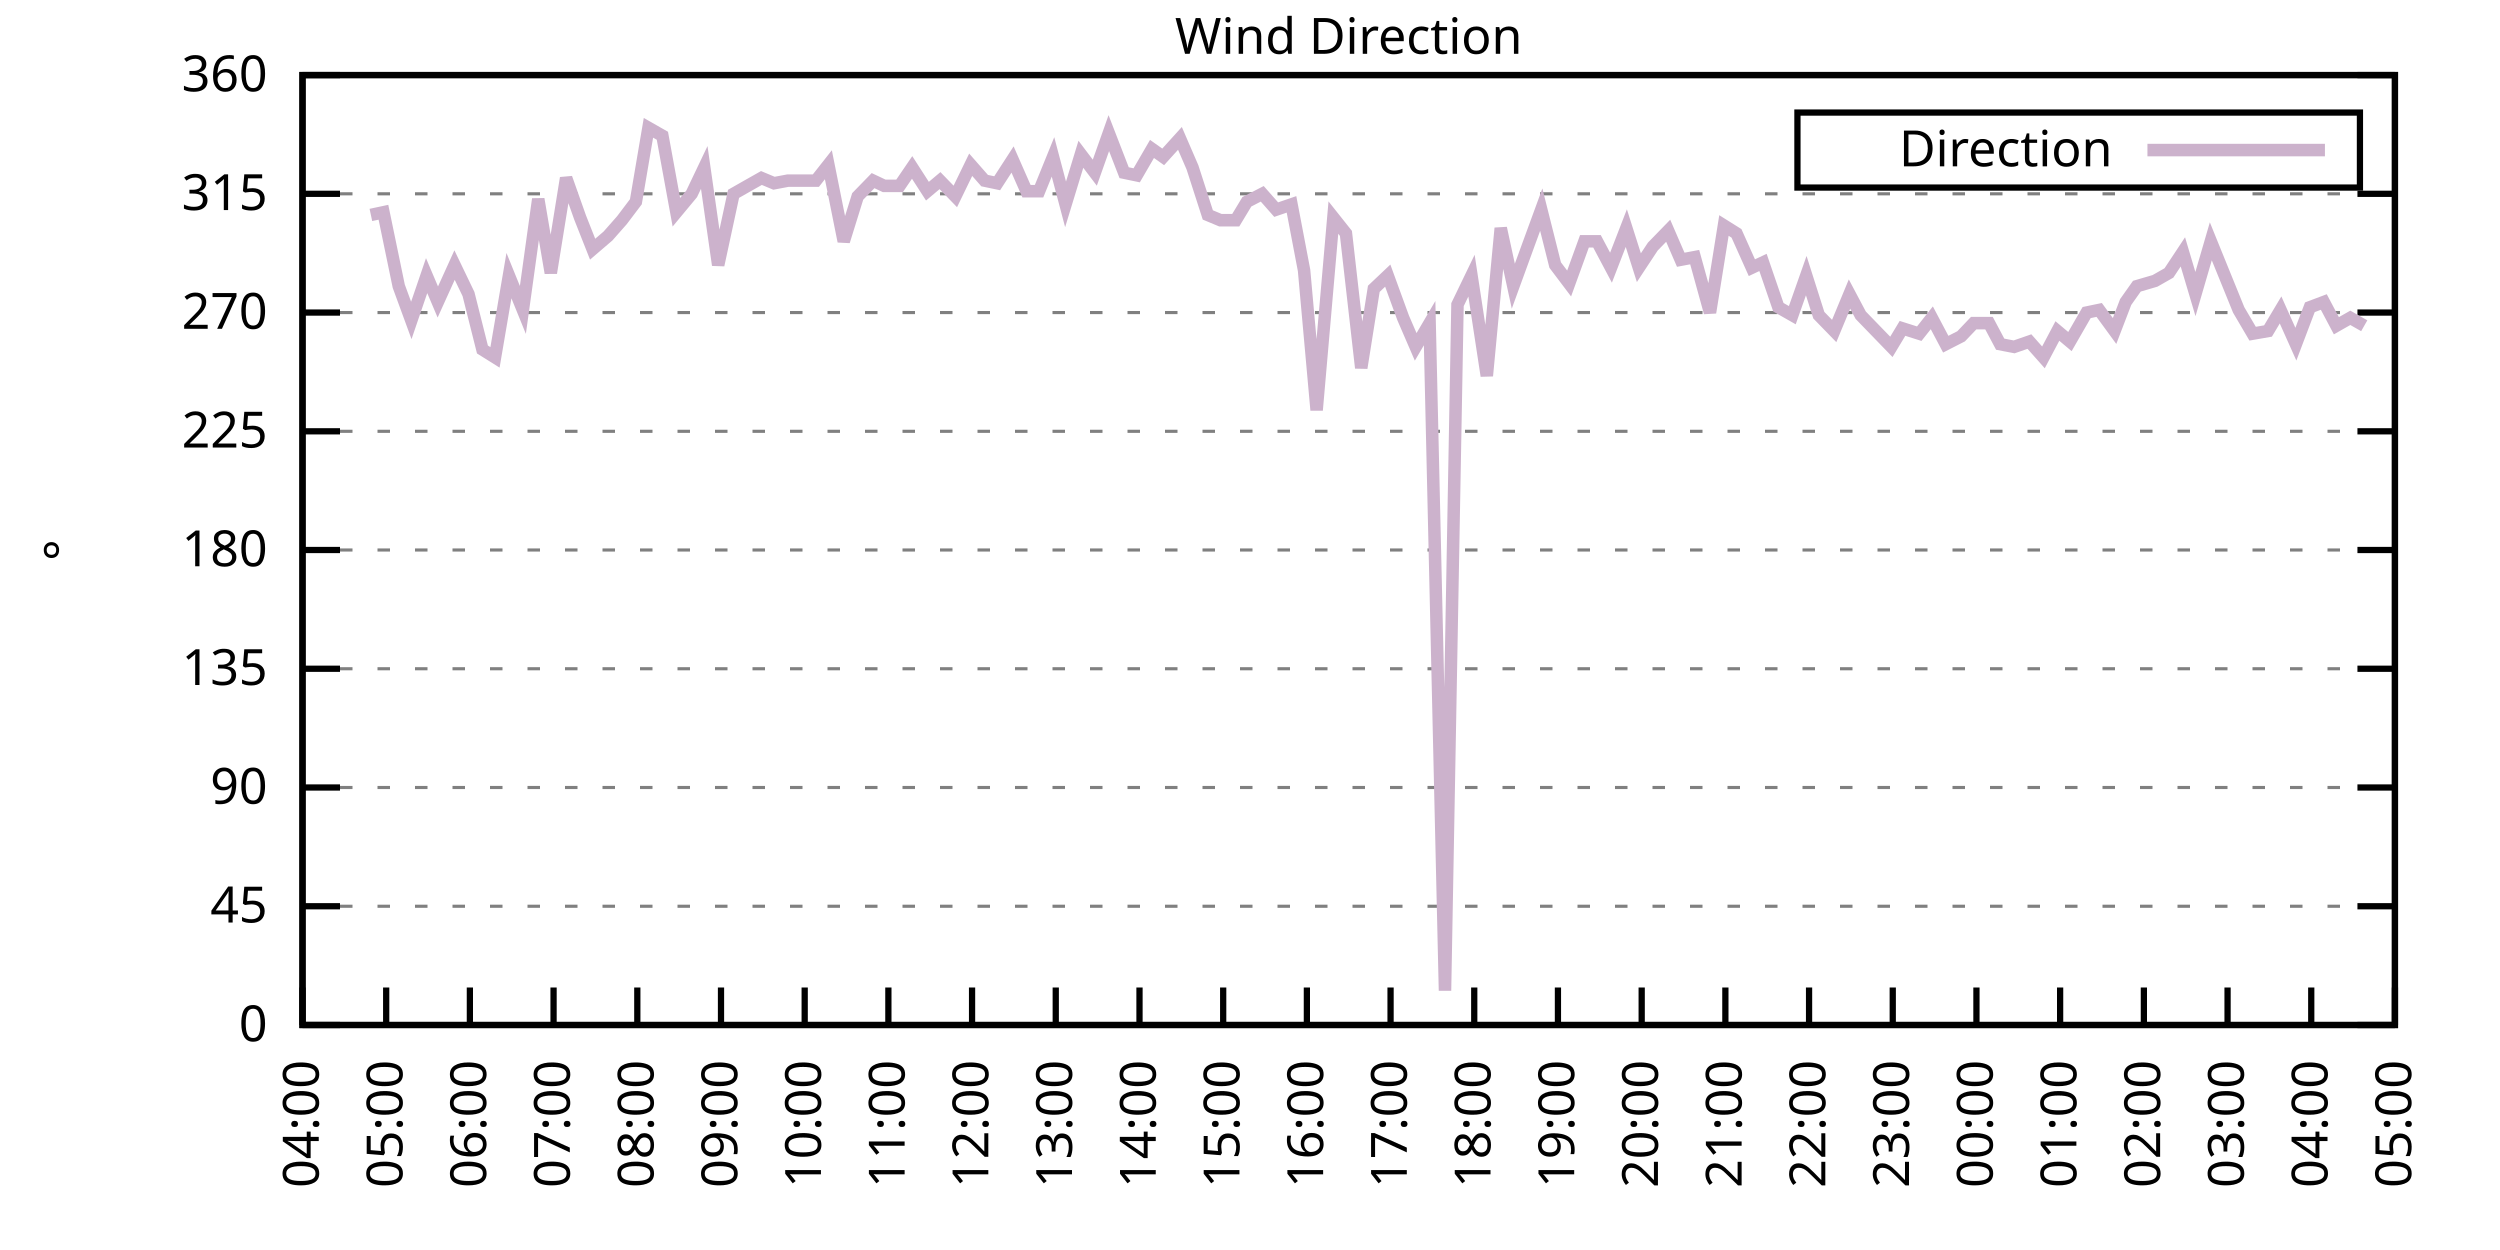
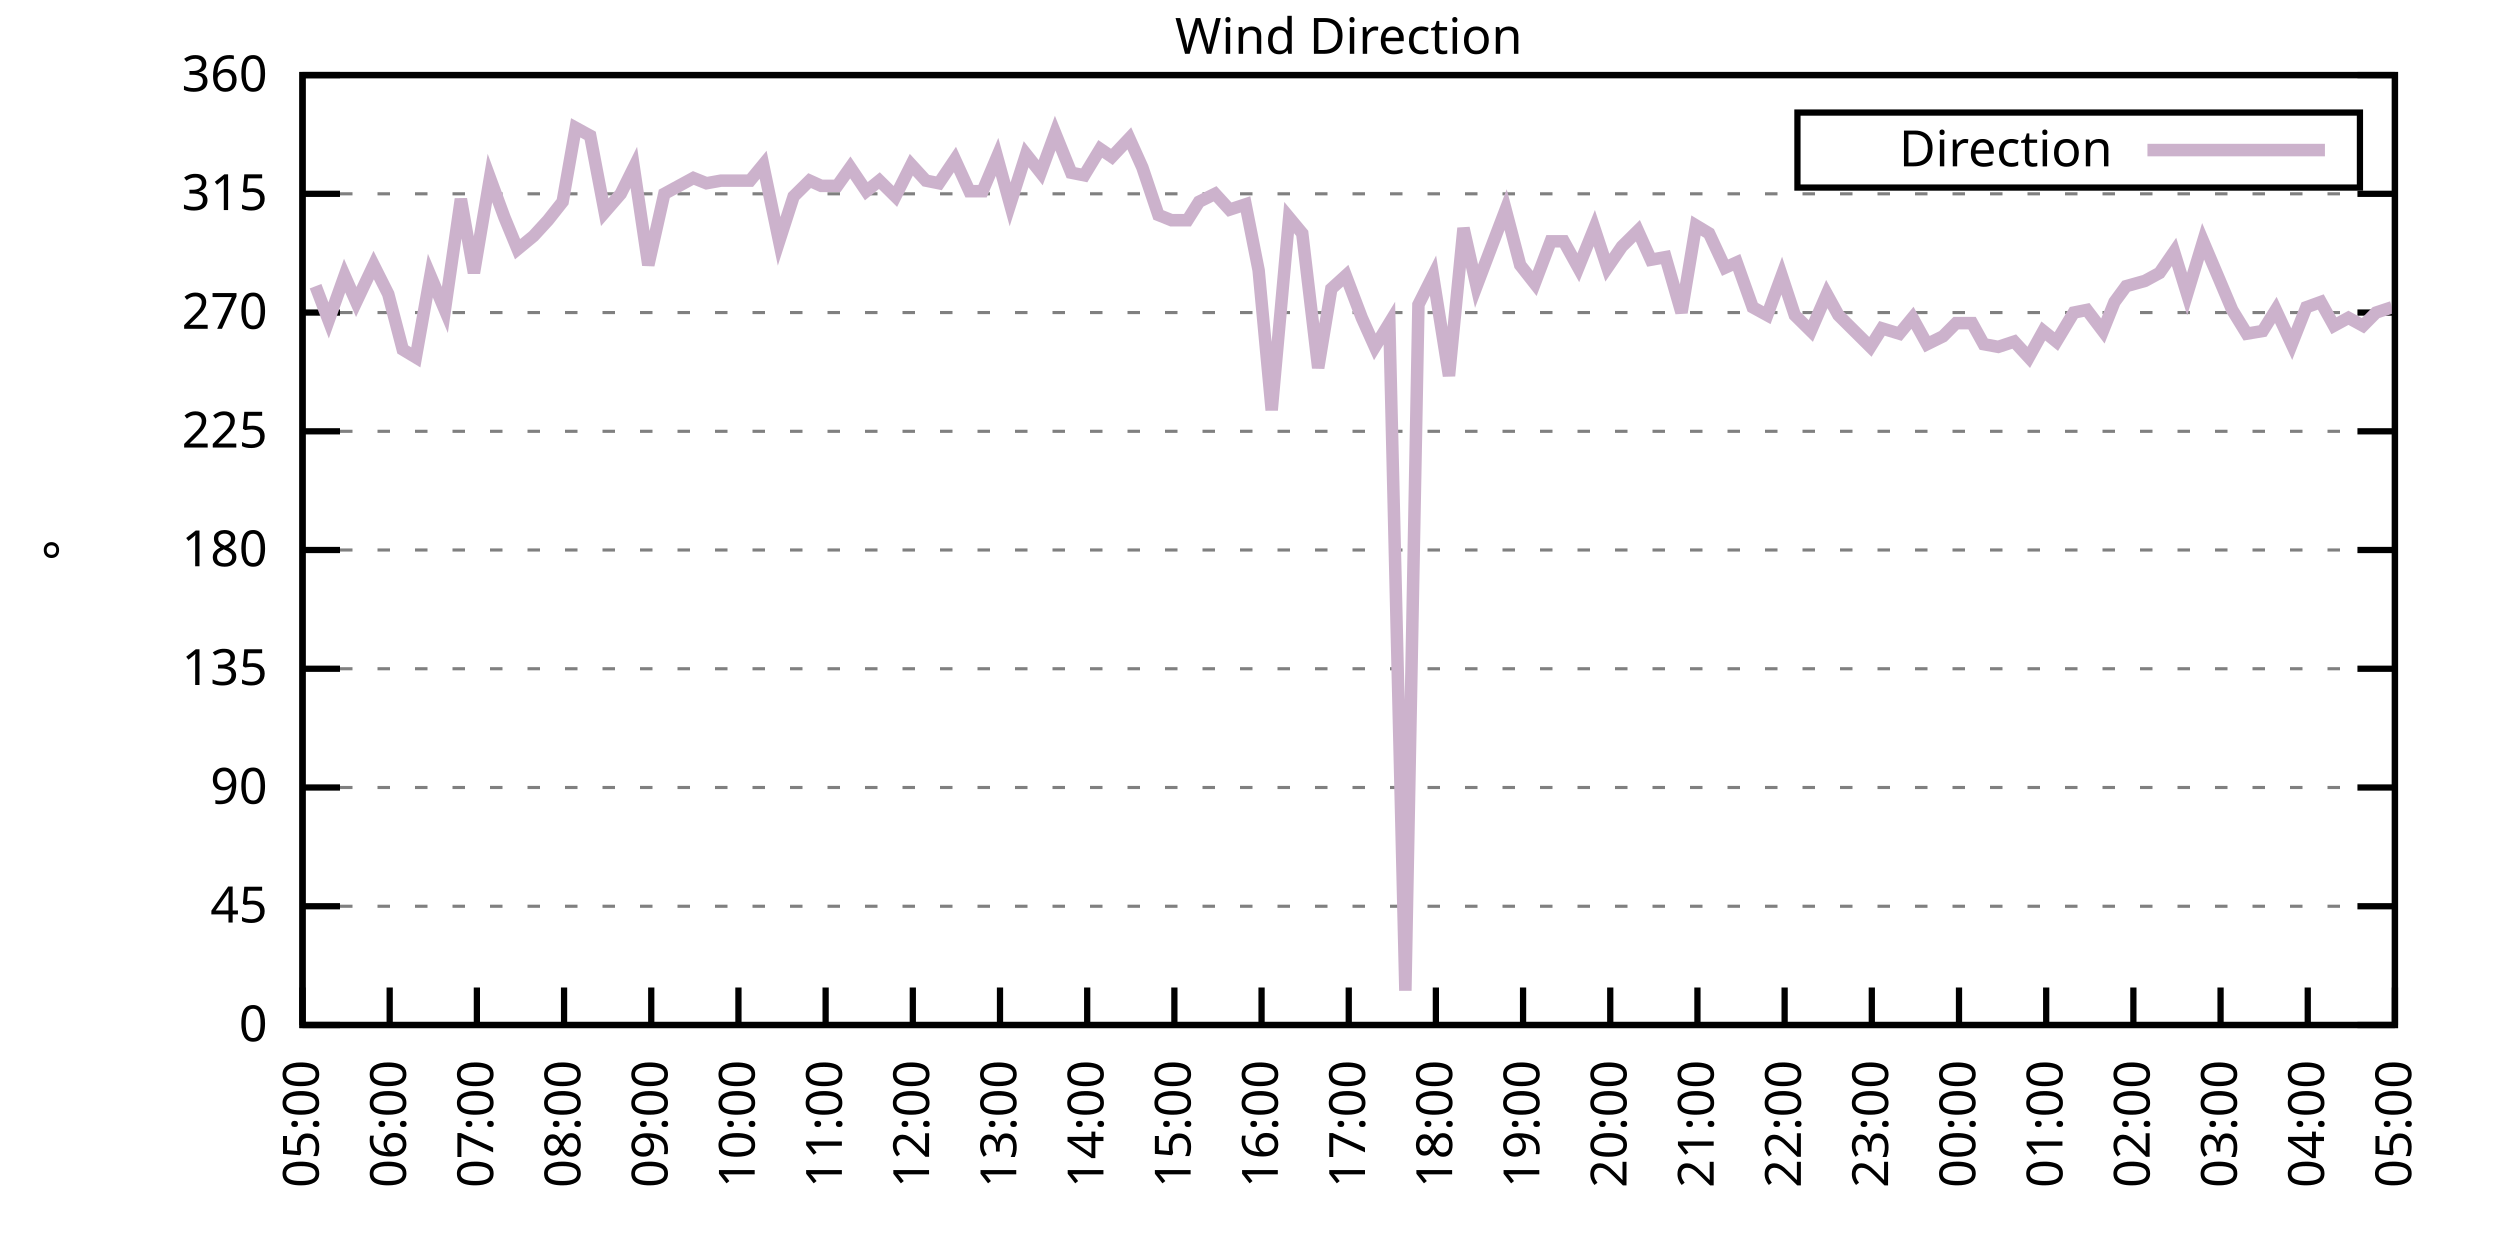
<svg xmlns="http://www.w3.org/2000/svg" xmlns:xlink="http://www.w3.org/1999/xlink" width="400" height="200" viewBox="0 0 400 200">
  <g id="gnuplot_canvas">
    <rect x="0" y="0" width="400" height="200" fill="none" />
    <defs>
      <circle id="gpDot" r="0.5" stroke-width="0.5" stroke="currentColor" />
      <path id="gpPt0" stroke-width="0.333" stroke="currentColor" d="M-1,0 h2 M0,-1 v2" />
      <path id="gpPt1" stroke-width="0.333" stroke="currentColor" d="M-1,-1 L1,1 M1,-1 L-1,1" />
      <path id="gpPt2" stroke-width="0.333" stroke="currentColor" d="M-1,0 L1,0 M0,-1 L0,1 M-1,-1 L1,1 M-1,1 L1,-1" />
      <rect id="gpPt3" stroke-width="0.333" stroke="currentColor" x="-1" y="-1" width="2" height="2" />
      <rect id="gpPt4" stroke-width="0.333" stroke="currentColor" fill="currentColor" x="-1" y="-1" width="2" height="2" />
      <circle id="gpPt5" stroke-width="0.333" stroke="currentColor" cx="0" cy="0" r="1" />
      <use xlink:href="#gpPt5" id="gpPt6" fill="currentColor" stroke="none" />
      <path id="gpPt7" stroke-width="0.333" stroke="currentColor" d="M0,-1.33 L-1.33,0.67 L1.33,0.67 z" />
      <use xlink:href="#gpPt7" id="gpPt8" fill="currentColor" stroke="none" />
      <use xlink:href="#gpPt7" id="gpPt9" stroke="currentColor" transform="rotate(180)" />
      <use xlink:href="#gpPt9" id="gpPt10" fill="currentColor" stroke="none" />
      <use xlink:href="#gpPt3" id="gpPt11" stroke="currentColor" transform="rotate(45)" />
      <use xlink:href="#gpPt11" id="gpPt12" fill="currentColor" stroke="none" />
      <path id="gpPt13" stroke-width="0.333" stroke="currentColor" d="M0,1.330 L1.265,0.411 L0.782,-1.067 L-0.782,-1.076 L-1.265,0.411 z" />
      <use xlink:href="#gpPt13" id="gpPt14" fill="currentColor" stroke="none" />
      <filter id="textbox" filterUnits="objectBoundingBox" x="0" y="0" height="1" width="1">
        <feFlood flood-color="white" flood-opacity="1" result="bgnd" />
        <feComposite in="SourceGraphic" in2="bgnd" operator="atop" />
      </filter>
      <filter id="greybox" filterUnits="objectBoundingBox" x="0" y="0" height="1" width="1">
        <feFlood flood-color="lightgrey" flood-opacity="1" result="grey" />
        <feComposite in="SourceGraphic" in2="grey" operator="atop" />
      </filter>
    </defs>
    <g fill="none" color="white" stroke="currentColor" stroke-width="1.00" stroke-linecap="butt" stroke-linejoin="miter">
</g>
    <g fill="none" color="black" stroke="currentColor" stroke-width="1.00" stroke-linecap="butt" stroke-linejoin="miter">
      <g stroke="none" shape-rendering="crispEdges">
        <polygon fill="rgb(255, 255, 255)" points="48.40,164.00 383.18,164.00 383.18,12.02 48.40,12.02 " />
      </g>
    </g>
    <g fill="none" color="black" stroke="currentColor" stroke-width="1.00" stroke-linecap="butt" stroke-linejoin="miter">
</g>
    <g fill="none" color="black" stroke="black" stroke-width="0.50" stroke-linecap="butt" stroke-linejoin="miter">
</g>
    <g fill="none" color="gray" stroke="currentColor" stroke-width="0.50" stroke-linecap="butt" stroke-linejoin="miter">
      <path stroke="gray" stroke-dasharray="2,4" class="gridline" d="M48.40,164.00 L383.19,164.00  " />
    </g>
    <g fill="none" color="gray" stroke="gray" stroke-width="1.00" stroke-linecap="butt" stroke-linejoin="miter">
</g>
    <g fill="none" color="black" stroke="currentColor" stroke-width="1.00" stroke-linecap="butt" stroke-linejoin="miter">
      <path stroke="black" d="M48.40,164.00 L54.40,164.00 M383.19,164.00 L377.19,164.00  " />
      <g transform="translate(42.80,166.60)" stroke="none" fill="black" font-family="Sans" font-size="8.00" text-anchor="end">
        <text>
          <tspan font-family="Sans"> 0</tspan>
        </text>
      </g>
    </g>
    <g fill="none" color="black" stroke="currentColor" stroke-width="1.00" stroke-linecap="butt" stroke-linejoin="miter">
</g>
    <g fill="none" color="black" stroke="black" stroke-width="0.50" stroke-linecap="butt" stroke-linejoin="miter">
</g>
    <g fill="none" color="gray" stroke="currentColor" stroke-width="0.50" stroke-linecap="butt" stroke-linejoin="miter">
      <path stroke="gray" stroke-dasharray="2,4" class="gridline" d="M48.40,145.00 L383.19,145.00  " />
    </g>
    <g fill="none" color="gray" stroke="gray" stroke-width="1.00" stroke-linecap="butt" stroke-linejoin="miter">
</g>
    <g fill="none" color="black" stroke="currentColor" stroke-width="1.00" stroke-linecap="butt" stroke-linejoin="miter">
      <path stroke="black" d="M48.40,145.00 L54.40,145.00 M383.19,145.00 L377.19,145.00  " />
      <g transform="translate(42.80,147.60)" stroke="none" fill="black" font-family="Sans" font-size="8.00" text-anchor="end">
        <text>
          <tspan font-family="Sans"> 45</tspan>
        </text>
      </g>
    </g>
    <g fill="none" color="black" stroke="currentColor" stroke-width="1.00" stroke-linecap="butt" stroke-linejoin="miter">
</g>
    <g fill="none" color="black" stroke="black" stroke-width="0.50" stroke-linecap="butt" stroke-linejoin="miter">
</g>
    <g fill="none" color="gray" stroke="currentColor" stroke-width="0.50" stroke-linecap="butt" stroke-linejoin="miter">
      <path stroke="gray" stroke-dasharray="2,4" class="gridline" d="M48.40,126.00 L383.19,126.00  " />
    </g>
    <g fill="none" color="gray" stroke="gray" stroke-width="1.00" stroke-linecap="butt" stroke-linejoin="miter">
</g>
    <g fill="none" color="black" stroke="currentColor" stroke-width="1.00" stroke-linecap="butt" stroke-linejoin="miter">
      <path stroke="black" d="M48.40,126.00 L54.40,126.00 M383.19,126.00 L377.19,126.00  " />
      <g transform="translate(42.80,128.60)" stroke="none" fill="black" font-family="Sans" font-size="8.00" text-anchor="end">
        <text>
          <tspan font-family="Sans"> 90</tspan>
        </text>
      </g>
    </g>
    <g fill="none" color="black" stroke="currentColor" stroke-width="1.00" stroke-linecap="butt" stroke-linejoin="miter">
</g>
    <g fill="none" color="black" stroke="black" stroke-width="0.50" stroke-linecap="butt" stroke-linejoin="miter">
</g>
    <g fill="none" color="gray" stroke="currentColor" stroke-width="0.50" stroke-linecap="butt" stroke-linejoin="miter">
      <path stroke="gray" stroke-dasharray="2,4" class="gridline" d="M48.40,107.00 L383.19,107.00  " />
    </g>
    <g fill="none" color="gray" stroke="gray" stroke-width="1.00" stroke-linecap="butt" stroke-linejoin="miter">
</g>
    <g fill="none" color="black" stroke="currentColor" stroke-width="1.00" stroke-linecap="butt" stroke-linejoin="miter">
      <path stroke="black" d="M48.40,107.00 L54.40,107.00 M383.19,107.00 L377.19,107.00  " />
      <g transform="translate(42.80,109.60)" stroke="none" fill="black" font-family="Sans" font-size="8.00" text-anchor="end">
        <text>
          <tspan font-family="Sans"> 135</tspan>
        </text>
      </g>
    </g>
    <g fill="none" color="black" stroke="currentColor" stroke-width="1.00" stroke-linecap="butt" stroke-linejoin="miter">
</g>
    <g fill="none" color="black" stroke="black" stroke-width="0.50" stroke-linecap="butt" stroke-linejoin="miter">
</g>
    <g fill="none" color="gray" stroke="currentColor" stroke-width="0.50" stroke-linecap="butt" stroke-linejoin="miter">
      <path stroke="gray" stroke-dasharray="2,4" class="gridline" d="M48.40,88.00 L383.19,88.00  " />
    </g>
    <g fill="none" color="gray" stroke="gray" stroke-width="1.00" stroke-linecap="butt" stroke-linejoin="miter">
</g>
    <g fill="none" color="black" stroke="currentColor" stroke-width="1.00" stroke-linecap="butt" stroke-linejoin="miter">
      <path stroke="black" d="M48.40,88.00 L54.40,88.00 M383.19,88.00 L377.19,88.00  " />
      <g transform="translate(42.80,90.60)" stroke="none" fill="black" font-family="Sans" font-size="8.00" text-anchor="end">
        <text>
          <tspan font-family="Sans"> 180</tspan>
        </text>
      </g>
    </g>
    <g fill="none" color="black" stroke="currentColor" stroke-width="1.00" stroke-linecap="butt" stroke-linejoin="miter">
</g>
    <g fill="none" color="black" stroke="black" stroke-width="0.50" stroke-linecap="butt" stroke-linejoin="miter">
</g>
    <g fill="none" color="gray" stroke="currentColor" stroke-width="0.50" stroke-linecap="butt" stroke-linejoin="miter">
      <path stroke="gray" stroke-dasharray="2,4" class="gridline" d="M48.40,69.01 L383.19,69.01  " />
    </g>
    <g fill="none" color="gray" stroke="gray" stroke-width="1.00" stroke-linecap="butt" stroke-linejoin="miter">
</g>
    <g fill="none" color="black" stroke="currentColor" stroke-width="1.00" stroke-linecap="butt" stroke-linejoin="miter">
      <path stroke="black" d="M48.40,69.01 L54.40,69.01 M383.19,69.01 L377.19,69.01  " />
      <g transform="translate(42.80,71.61)" stroke="none" fill="black" font-family="Sans" font-size="8.00" text-anchor="end">
        <text>
          <tspan font-family="Sans"> 225</tspan>
        </text>
      </g>
    </g>
    <g fill="none" color="black" stroke="currentColor" stroke-width="1.00" stroke-linecap="butt" stroke-linejoin="miter">
</g>
    <g fill="none" color="black" stroke="black" stroke-width="0.50" stroke-linecap="butt" stroke-linejoin="miter">
</g>
    <g fill="none" color="gray" stroke="currentColor" stroke-width="0.50" stroke-linecap="butt" stroke-linejoin="miter">
      <path stroke="gray" stroke-dasharray="2,4" class="gridline" d="M48.40,50.01 L383.19,50.01  " />
    </g>
    <g fill="none" color="gray" stroke="gray" stroke-width="1.00" stroke-linecap="butt" stroke-linejoin="miter">
</g>
    <g fill="none" color="black" stroke="currentColor" stroke-width="1.00" stroke-linecap="butt" stroke-linejoin="miter">
      <path stroke="black" d="M48.40,50.01 L54.40,50.01 M383.19,50.01 L377.19,50.01  " />
      <g transform="translate(42.80,52.61)" stroke="none" fill="black" font-family="Sans" font-size="8.00" text-anchor="end">
        <text>
          <tspan font-family="Sans"> 270</tspan>
        </text>
      </g>
    </g>
    <g fill="none" color="black" stroke="currentColor" stroke-width="1.00" stroke-linecap="butt" stroke-linejoin="miter">
</g>
    <g fill="none" color="black" stroke="black" stroke-width="0.50" stroke-linecap="butt" stroke-linejoin="miter">
</g>
    <g fill="none" color="gray" stroke="currentColor" stroke-width="0.50" stroke-linecap="butt" stroke-linejoin="miter">
      <path stroke="gray" stroke-dasharray="2,4" class="gridline" d="M48.40,31.01 L383.19,31.01  " />
    </g>
    <g fill="none" color="gray" stroke="gray" stroke-width="1.00" stroke-linecap="butt" stroke-linejoin="miter">
</g>
    <g fill="none" color="black" stroke="currentColor" stroke-width="1.00" stroke-linecap="butt" stroke-linejoin="miter">
      <path stroke="black" d="M48.40,31.01 L54.40,31.01 M383.19,31.01 L377.19,31.01  " />
      <g transform="translate(42.80,33.61)" stroke="none" fill="black" font-family="Sans" font-size="8.00" text-anchor="end">
        <text>
          <tspan font-family="Sans"> 315</tspan>
        </text>
      </g>
    </g>
    <g fill="none" color="black" stroke="currentColor" stroke-width="1.00" stroke-linecap="butt" stroke-linejoin="miter">
</g>
    <g fill="none" color="black" stroke="black" stroke-width="0.50" stroke-linecap="butt" stroke-linejoin="miter">
</g>
    <g fill="none" color="gray" stroke="currentColor" stroke-width="0.50" stroke-linecap="butt" stroke-linejoin="miter">
      <path stroke="gray" stroke-dasharray="2,4" class="gridline" d="M48.40,12.01 L383.19,12.01  " />
    </g>
    <g fill="none" color="gray" stroke="gray" stroke-width="1.00" stroke-linecap="butt" stroke-linejoin="miter">
</g>
    <g fill="none" color="black" stroke="currentColor" stroke-width="1.00" stroke-linecap="butt" stroke-linejoin="miter">
      <path stroke="black" d="M48.40,12.01 L54.40,12.01 M383.19,12.01 L377.19,12.01  " />
      <g transform="translate(42.80,14.61)" stroke="none" fill="black" font-family="Sans" font-size="8.00" text-anchor="end">
        <text>
          <tspan font-family="Sans"> 360</tspan>
        </text>
      </g>
    </g>
    <g fill="none" color="black" stroke="currentColor" stroke-width="1.00" stroke-linecap="butt" stroke-linejoin="miter">
      <path stroke="black" d="M48.40,164.00 L48.40,158.00  " />
      <g transform="translate(51.00,169.60) rotate(270.00)" stroke="none" fill="black" font-family="Sans" font-size="8.00" text-anchor="end">
        <text>
-           <tspan font-family="Sans">04:00</tspan>
-         </text>
-       </g>
-     </g>
-     <g fill="none" color="black" stroke="currentColor" stroke-width="1.00" stroke-linecap="butt" stroke-linejoin="miter">
-       <path stroke="black" d="M61.79,164.00 L61.79,158.00  " />
-       <g transform="translate(64.39,169.60) rotate(270.00)" stroke="none" fill="black" font-family="Sans" font-size="8.00" text-anchor="end">
-         <text>
          <tspan font-family="Sans">05:00</tspan>
        </text>
      </g>
    </g>
    <g fill="none" color="black" stroke="currentColor" stroke-width="1.00" stroke-linecap="butt" stroke-linejoin="miter">
-       <path stroke="black" d="M75.18,164.00 L75.18,158.00  " />
-       <g transform="translate(77.78,169.60) rotate(270.00)" stroke="none" fill="black" font-family="Sans" font-size="8.00" text-anchor="end">
+       <path stroke="black" d="M62.35,164.00 L62.35,158.00  " />
+       <g transform="translate(64.95,169.60) rotate(270.00)" stroke="none" fill="black" font-family="Sans" font-size="8.00" text-anchor="end">
        <text>
          <tspan font-family="Sans">06:00</tspan>
        </text>
      </g>
    </g>
    <g fill="none" color="black" stroke="currentColor" stroke-width="1.00" stroke-linecap="butt" stroke-linejoin="miter">
-       <path stroke="black" d="M88.57,164.00 L88.57,158.00  " />
-       <g transform="translate(91.17,169.60) rotate(270.00)" stroke="none" fill="black" font-family="Sans" font-size="8.00" text-anchor="end">
+       <path stroke="black" d="M76.30,164.00 L76.30,158.00  " />
+       <g transform="translate(78.90,169.60) rotate(270.00)" stroke="none" fill="black" font-family="Sans" font-size="8.00" text-anchor="end">
        <text>
          <tspan font-family="Sans">07:00</tspan>
        </text>
      </g>
    </g>
    <g fill="none" color="black" stroke="currentColor" stroke-width="1.00" stroke-linecap="butt" stroke-linejoin="miter">
-       <path stroke="black" d="M101.97,164.00 L101.97,158.00  " />
-       <g transform="translate(104.57,169.60) rotate(270.00)" stroke="none" fill="black" font-family="Sans" font-size="8.00" text-anchor="end">
+       <path stroke="black" d="M90.25,164.00 L90.25,158.00  " />
+       <g transform="translate(92.85,169.60) rotate(270.00)" stroke="none" fill="black" font-family="Sans" font-size="8.00" text-anchor="end">
        <text>
          <tspan font-family="Sans">08:00</tspan>
        </text>
      </g>
    </g>
    <g fill="none" color="black" stroke="currentColor" stroke-width="1.00" stroke-linecap="butt" stroke-linejoin="miter">
-       <path stroke="black" d="M115.36,164.00 L115.36,158.00  " />
-       <g transform="translate(117.96,169.60) rotate(270.00)" stroke="none" fill="black" font-family="Sans" font-size="8.00" text-anchor="end">
+       <path stroke="black" d="M104.20,164.00 L104.20,158.00  " />
+       <g transform="translate(106.80,169.60) rotate(270.00)" stroke="none" fill="black" font-family="Sans" font-size="8.00" text-anchor="end">
        <text>
          <tspan font-family="Sans">09:00</tspan>
        </text>
      </g>
    </g>
    <g fill="none" color="black" stroke="currentColor" stroke-width="1.00" stroke-linecap="butt" stroke-linejoin="miter">
-       <path stroke="black" d="M128.75,164.00 L128.75,158.00  " />
-       <g transform="translate(131.35,169.60) rotate(270.00)" stroke="none" fill="black" font-family="Sans" font-size="8.00" text-anchor="end">
+       <path stroke="black" d="M118.15,164.00 L118.15,158.00  " />
+       <g transform="translate(120.75,169.60) rotate(270.00)" stroke="none" fill="black" font-family="Sans" font-size="8.00" text-anchor="end">
        <text>
          <tspan font-family="Sans">10:00</tspan>
        </text>
      </g>
    </g>
    <g fill="none" color="black" stroke="currentColor" stroke-width="1.00" stroke-linecap="butt" stroke-linejoin="miter">
-       <path stroke="black" d="M142.14,164.00 L142.14,158.00  " />
-       <g transform="translate(144.74,169.60) rotate(270.00)" stroke="none" fill="black" font-family="Sans" font-size="8.00" text-anchor="end">
+       <path stroke="black" d="M132.10,164.00 L132.10,158.00  " />
+       <g transform="translate(134.70,169.60) rotate(270.00)" stroke="none" fill="black" font-family="Sans" font-size="8.00" text-anchor="end">
        <text>
          <tspan font-family="Sans">11:00</tspan>
        </text>
      </g>
    </g>
    <g fill="none" color="black" stroke="currentColor" stroke-width="1.00" stroke-linecap="butt" stroke-linejoin="miter">
-       <path stroke="black" d="M155.53,164.00 L155.53,158.00  " />
-       <g transform="translate(158.13,169.60) rotate(270.00)" stroke="none" fill="black" font-family="Sans" font-size="8.00" text-anchor="end">
+       <path stroke="black" d="M146.05,164.00 L146.05,158.00  " />
+       <g transform="translate(148.65,169.60) rotate(270.00)" stroke="none" fill="black" font-family="Sans" font-size="8.00" text-anchor="end">
        <text>
          <tspan font-family="Sans">12:00</tspan>
        </text>
      </g>
    </g>
    <g fill="none" color="black" stroke="currentColor" stroke-width="1.00" stroke-linecap="butt" stroke-linejoin="miter">
-       <path stroke="black" d="M168.92,164.00 L168.92,158.00  " />
-       <g transform="translate(171.52,169.60) rotate(270.00)" stroke="none" fill="black" font-family="Sans" font-size="8.00" text-anchor="end">
+       <path stroke="black" d="M160.00,164.00 L160.00,158.00  " />
+       <g transform="translate(162.60,169.60) rotate(270.00)" stroke="none" fill="black" font-family="Sans" font-size="8.00" text-anchor="end">
        <text>
          <tspan font-family="Sans">13:00</tspan>
        </text>
      </g>
    </g>
    <g fill="none" color="black" stroke="currentColor" stroke-width="1.00" stroke-linecap="butt" stroke-linejoin="miter">
-       <path stroke="black" d="M182.32,164.00 L182.32,158.00  " />
-       <g transform="translate(184.92,169.60) rotate(270.00)" stroke="none" fill="black" font-family="Sans" font-size="8.00" text-anchor="end">
+       <path stroke="black" d="M173.95,164.00 L173.95,158.00  " />
+       <g transform="translate(176.55,169.60) rotate(270.00)" stroke="none" fill="black" font-family="Sans" font-size="8.00" text-anchor="end">
        <text>
          <tspan font-family="Sans">14:00</tspan>
        </text>
      </g>
    </g>
    <g fill="none" color="black" stroke="currentColor" stroke-width="1.00" stroke-linecap="butt" stroke-linejoin="miter">
-       <path stroke="black" d="M195.71,164.00 L195.71,158.00  " />
-       <g transform="translate(198.31,169.60) rotate(270.00)" stroke="none" fill="black" font-family="Sans" font-size="8.00" text-anchor="end">
+       <path stroke="black" d="M187.90,164.00 L187.90,158.00  " />
+       <g transform="translate(190.50,169.60) rotate(270.00)" stroke="none" fill="black" font-family="Sans" font-size="8.00" text-anchor="end">
        <text>
          <tspan font-family="Sans">15:00</tspan>
        </text>
      </g>
    </g>
    <g fill="none" color="black" stroke="currentColor" stroke-width="1.00" stroke-linecap="butt" stroke-linejoin="miter">
-       <path stroke="black" d="M209.10,164.00 L209.10,158.00  " />
-       <g transform="translate(211.70,169.60) rotate(270.00)" stroke="none" fill="black" font-family="Sans" font-size="8.00" text-anchor="end">
+       <path stroke="black" d="M201.85,164.00 L201.85,158.00  " />
+       <g transform="translate(204.45,169.60) rotate(270.00)" stroke="none" fill="black" font-family="Sans" font-size="8.00" text-anchor="end">
        <text>
          <tspan font-family="Sans">16:00</tspan>
        </text>
      </g>
    </g>
    <g fill="none" color="black" stroke="currentColor" stroke-width="1.00" stroke-linecap="butt" stroke-linejoin="miter">
-       <path stroke="black" d="M222.49,164.00 L222.49,158.00  " />
-       <g transform="translate(225.09,169.60) rotate(270.00)" stroke="none" fill="black" font-family="Sans" font-size="8.00" text-anchor="end">
+       <path stroke="black" d="M215.80,164.00 L215.80,158.00  " />
+       <g transform="translate(218.40,169.60) rotate(270.00)" stroke="none" fill="black" font-family="Sans" font-size="8.00" text-anchor="end">
        <text>
          <tspan font-family="Sans">17:00</tspan>
        </text>
      </g>
    </g>
    <g fill="none" color="black" stroke="currentColor" stroke-width="1.00" stroke-linecap="butt" stroke-linejoin="miter">
-       <path stroke="black" d="M235.88,164.00 L235.88,158.00  " />
-       <g transform="translate(238.48,169.60) rotate(270.00)" stroke="none" fill="black" font-family="Sans" font-size="8.00" text-anchor="end">
+       <path stroke="black" d="M229.74,164.00 L229.74,158.00  " />
+       <g transform="translate(232.34,169.60) rotate(270.00)" stroke="none" fill="black" font-family="Sans" font-size="8.00" text-anchor="end">
        <text>
          <tspan font-family="Sans">18:00</tspan>
        </text>
      </g>
    </g>
    <g fill="none" color="black" stroke="currentColor" stroke-width="1.00" stroke-linecap="butt" stroke-linejoin="miter">
-       <path stroke="black" d="M249.27,164.00 L249.27,158.00  " />
-       <g transform="translate(251.87,169.60) rotate(270.00)" stroke="none" fill="black" font-family="Sans" font-size="8.00" text-anchor="end">
+       <path stroke="black" d="M243.69,164.00 L243.69,158.00  " />
+       <g transform="translate(246.29,169.60) rotate(270.00)" stroke="none" fill="black" font-family="Sans" font-size="8.00" text-anchor="end">
        <text>
          <tspan font-family="Sans">19:00</tspan>
        </text>
      </g>
    </g>
    <g fill="none" color="black" stroke="currentColor" stroke-width="1.00" stroke-linecap="butt" stroke-linejoin="miter">
-       <path stroke="black" d="M262.67,164.00 L262.67,158.00  " />
-       <g transform="translate(265.27,169.60) rotate(270.00)" stroke="none" fill="black" font-family="Sans" font-size="8.00" text-anchor="end">
+       <path stroke="black" d="M257.64,164.00 L257.64,158.00  " />
+       <g transform="translate(260.24,169.60) rotate(270.00)" stroke="none" fill="black" font-family="Sans" font-size="8.00" text-anchor="end">
        <text>
          <tspan font-family="Sans">20:00</tspan>
        </text>
      </g>
    </g>
    <g fill="none" color="black" stroke="currentColor" stroke-width="1.00" stroke-linecap="butt" stroke-linejoin="miter">
-       <path stroke="black" d="M276.06,164.00 L276.06,158.00  " />
-       <g transform="translate(278.66,169.60) rotate(270.00)" stroke="none" fill="black" font-family="Sans" font-size="8.00" text-anchor="end">
+       <path stroke="black" d="M271.59,164.00 L271.59,158.00  " />
+       <g transform="translate(274.19,169.60) rotate(270.00)" stroke="none" fill="black" font-family="Sans" font-size="8.00" text-anchor="end">
        <text>
          <tspan font-family="Sans">21:00</tspan>
        </text>
      </g>
    </g>
    <g fill="none" color="black" stroke="currentColor" stroke-width="1.00" stroke-linecap="butt" stroke-linejoin="miter">
-       <path stroke="black" d="M289.45,164.00 L289.45,158.00  " />
-       <g transform="translate(292.05,169.60) rotate(270.00)" stroke="none" fill="black" font-family="Sans" font-size="8.00" text-anchor="end">
+       <path stroke="black" d="M285.54,164.00 L285.54,158.00  " />
+       <g transform="translate(288.14,169.60) rotate(270.00)" stroke="none" fill="black" font-family="Sans" font-size="8.00" text-anchor="end">
        <text>
          <tspan font-family="Sans">22:00</tspan>
        </text>
      </g>
    </g>
    <g fill="none" color="black" stroke="currentColor" stroke-width="1.00" stroke-linecap="butt" stroke-linejoin="miter">
-       <path stroke="black" d="M302.84,164.00 L302.84,158.00  " />
-       <g transform="translate(305.44,169.60) rotate(270.00)" stroke="none" fill="black" font-family="Sans" font-size="8.00" text-anchor="end">
+       <path stroke="black" d="M299.49,164.00 L299.49,158.00  " />
+       <g transform="translate(302.09,169.60) rotate(270.00)" stroke="none" fill="black" font-family="Sans" font-size="8.00" text-anchor="end">
        <text>
          <tspan font-family="Sans">23:00</tspan>
        </text>
      </g>
    </g>
    <g fill="none" color="black" stroke="currentColor" stroke-width="1.00" stroke-linecap="butt" stroke-linejoin="miter">
-       <path stroke="black" d="M316.23,164.00 L316.23,158.00  " />
-       <g transform="translate(318.83,169.60) rotate(270.00)" stroke="none" fill="black" font-family="Sans" font-size="8.00" text-anchor="end">
+       <path stroke="black" d="M313.44,164.00 L313.44,158.00  " />
+       <g transform="translate(316.04,169.60) rotate(270.00)" stroke="none" fill="black" font-family="Sans" font-size="8.00" text-anchor="end">
        <text>
          <tspan font-family="Sans">00:00</tspan>
        </text>
      </g>
    </g>
    <g fill="none" color="black" stroke="currentColor" stroke-width="1.00" stroke-linecap="butt" stroke-linejoin="miter">
-       <path stroke="black" d="M329.62,164.00 L329.62,158.00  " />
-       <g transform="translate(332.22,169.60) rotate(270.00)" stroke="none" fill="black" font-family="Sans" font-size="8.00" text-anchor="end">
+       <path stroke="black" d="M327.39,164.00 L327.39,158.00  " />
+       <g transform="translate(329.99,169.60) rotate(270.00)" stroke="none" fill="black" font-family="Sans" font-size="8.00" text-anchor="end">
        <text>
          <tspan font-family="Sans">01:00</tspan>
        </text>
      </g>
    </g>
    <g fill="none" color="black" stroke="currentColor" stroke-width="1.00" stroke-linecap="butt" stroke-linejoin="miter">
-       <path stroke="black" d="M343.02,164.00 L343.02,158.00  " />
-       <g transform="translate(345.62,169.60) rotate(270.00)" stroke="none" fill="black" font-family="Sans" font-size="8.00" text-anchor="end">
+       <path stroke="black" d="M341.34,164.00 L341.34,158.00  " />
+       <g transform="translate(343.94,169.60) rotate(270.00)" stroke="none" fill="black" font-family="Sans" font-size="8.00" text-anchor="end">
        <text>
          <tspan font-family="Sans">02:00</tspan>
        </text>
      </g>
    </g>
    <g fill="none" color="black" stroke="currentColor" stroke-width="1.00" stroke-linecap="butt" stroke-linejoin="miter">
-       <path stroke="black" d="M356.41,164.00 L356.41,158.00  " />
-       <g transform="translate(359.01,169.60) rotate(270.00)" stroke="none" fill="black" font-family="Sans" font-size="8.00" text-anchor="end">
+       <path stroke="black" d="M355.29,164.00 L355.29,158.00  " />
+       <g transform="translate(357.89,169.60) rotate(270.00)" stroke="none" fill="black" font-family="Sans" font-size="8.00" text-anchor="end">
        <text>
          <tspan font-family="Sans">03:00</tspan>
        </text>
      </g>
    </g>
    <g fill="none" color="black" stroke="currentColor" stroke-width="1.00" stroke-linecap="butt" stroke-linejoin="miter">
-       <path stroke="black" d="M369.80,164.00 L369.80,158.00  " />
-       <g transform="translate(372.40,169.60) rotate(270.00)" stroke="none" fill="black" font-family="Sans" font-size="8.00" text-anchor="end">
+       <path stroke="black" d="M369.24,164.00 L369.24,158.00  " />
+       <g transform="translate(371.84,169.60) rotate(270.00)" stroke="none" fill="black" font-family="Sans" font-size="8.00" text-anchor="end">
        <text>
          <tspan font-family="Sans">04:00</tspan>
        </text>
      </g>
    </g>
    <g fill="none" color="black" stroke="currentColor" stroke-width="1.00" stroke-linecap="butt" stroke-linejoin="miter">
      <path stroke="black" d="M383.19,164.00 L383.19,158.00  " />
      <g transform="translate(385.79,169.60) rotate(270.00)" stroke="none" fill="black" font-family="Sans" font-size="8.00" text-anchor="end">
        <text>
          <tspan font-family="Sans">05:00</tspan>
        </text>
      </g>
    </g>
    <g fill="none" color="black" stroke="currentColor" stroke-width="1.00" stroke-linecap="butt" stroke-linejoin="miter">
</g>
    <g fill="none" color="black" stroke="currentColor" stroke-width="1.00" stroke-linecap="butt" stroke-linejoin="miter">
      <path stroke="black" d="M48.40,12.01 L48.40,164.00 L383.19,164.00 L383.19,12.01 L48.40,12.01 Z  " />
    </g>
    <g fill="none" color="black" stroke="currentColor" stroke-width="1.00" stroke-linecap="butt" stroke-linejoin="miter">
</g>
    <g fill="none" color="black" stroke="currentColor" stroke-width="1.00" stroke-linecap="butt" stroke-linejoin="miter">
      <path stroke="black" d="M287.59,30.01 L287.59,18.01 L377.59,18.01 L377.59,30.01 L287.59,30.01 Z  " />
    </g>
    <g id="Wind_direction_plot_1">
      <g fill="none" color="white" stroke="black" stroke-width="2.00" stroke-linecap="butt" stroke-linejoin="miter">
</g>
      <g fill="none" color="black" stroke="currentColor" stroke-width="2.00" stroke-linecap="butt" stroke-linejoin="miter">
        <g transform="translate(337.99,26.61)" stroke="none" fill="black" font-family="Sans" font-size="8.00" text-anchor="end">
          <text>
            <tspan font-family="Sans">Direction</tspan>
          </text>
        </g>
      </g>
      <g fill="none" color="black" stroke="currentColor" stroke-width="2.00" stroke-linecap="butt" stroke-linejoin="miter">
-         <path stroke="rgb(204, 178, 204)" d="M343.59,24.01 L371.99,24.01 M59.34,34.39 L61.35,33.96 L63.80,45.79 L65.81,51.27 L68.26,44.10 L70.05,48.32   L72.73,42.41 L74.96,47.05 L77.19,55.92 L79.20,57.18 L81.43,44.10 L83.66,49.59 L86.12,31.85 L88.13,43.67   L90.58,28.48 L92.82,34.81 L94.82,39.87 L97.28,37.76 L99.51,35.23 L101.74,32.28 L103.75,20.45 L105.98,21.72   L108.22,33.96 L110.67,31.01 L112.68,26.79 L114.91,42.41 L117.37,31.01 L119.60,29.74 L121.83,28.48 L123.84,29.32   L126.07,28.90 L128.30,28.90 L130.54,28.90 L132.54,26.36 L135.00,38.61 L137.23,31.43 L139.69,28.90 L141.47,29.74   L143.93,29.74 L145.94,26.79 L148.39,30.59 L150.40,28.90 L152.85,31.43 L155.31,26.36 L157.54,28.90 L159.55,29.32   L162.01,25.52 L164.24,30.59 L166.25,30.59 L168.48,25.10 L170.49,32.70 L172.94,24.68 L175.17,27.63 L177.41,21.30   L179.86,27.63 L181.87,28.05 L184.32,23.83 L186.11,25.10 L188.79,22.14 L190.80,26.79 L193.25,34.39 L195.26,35.23   L197.72,35.23 L199.50,32.28 L201.96,31.01 L204.19,33.54 L206.64,32.70 L208.65,43.25 L210.66,65.63 L213.34,34.81   L215.35,37.34 L217.80,58.87 L219.81,46.21 L222.04,44.10 L224.50,50.85 L226.51,55.50 L228.74,51.70 L231.20,158.51   L233.20,48.74 L235.44,44.10 L237.89,60.14 L240.12,36.50 L242.13,45.79 L244.59,39.03 L246.60,33.54 L248.83,42.41   L251.06,45.36 L253.51,38.61 L255.52,38.61 L257.76,42.83 L260.21,36.50 L262.22,42.83 L264.45,39.45 L266.91,36.92   L268.92,41.56 L271.15,41.14 L273.60,50.01 L275.83,36.08 L277.84,37.34 L280.30,42.83 L282.08,41.99 L284.54,49.16   L286.77,50.43 L289.00,44.10 L291.01,50.43 L293.47,52.96 L295.92,47.05 L297.71,50.43 L300.16,52.96 L302.62,55.50   L304.40,52.54 L307.08,53.39 L309.09,50.85 L311.32,55.07 L313.78,53.81 L315.79,51.70 L318.24,51.70 L320.03,55.07   L322.26,55.50 L324.71,54.65 L326.95,57.18 L329.18,52.96 L331.19,54.65 L333.86,50.01 L335.87,49.59 L338.33,52.96   L340.11,48.32 L341.90,45.79 L344.80,44.94 L347.03,43.67 L349.26,40.30 L351.27,47.05 L353.73,38.61 L355.96,44.10   L358.19,49.59 L360.42,53.39 L362.88,52.96 L364.89,49.59 L367.34,55.07 L369.58,49.16 L371.81,48.32 L373.82,52.12   L376.05,50.85 L378.28,52.12  " />
+         <path stroke="rgb(204, 178, 204)" d="M343.59,24.01 L371.99,24.01 M50.49,45.79 L52.58,51.27 L55.14,44.10 L57.00,48.32 L59.79,42.41 L62.12,47.05   L64.44,55.92 L66.53,57.18 L68.86,44.10 L71.18,49.59 L73.74,31.85 L75.83,43.67 L78.39,28.48 L80.72,34.81   L82.81,39.87 L85.37,37.76 L87.69,35.23 L90.02,32.28 L92.11,20.45 L94.43,21.72 L96.76,33.96 L99.32,31.01   L101.41,26.79 L103.73,42.41 L106.29,31.01 L108.62,29.74 L110.94,28.48 L113.03,29.32 L115.36,28.90 L117.68,28.90   L120.01,28.90 L122.10,26.36 L124.66,38.61 L126.98,31.43 L129.54,28.90 L131.40,29.74 L133.96,29.74 L136.05,26.79   L138.61,30.59 L140.70,28.90 L143.26,31.43 L145.81,26.36 L148.14,28.90 L150.23,29.32 L152.79,25.52 L155.11,30.59   L157.21,30.59 L159.53,25.10 L161.62,32.70 L164.18,24.68 L166.51,27.63 L168.83,21.30 L171.39,27.63 L173.48,28.05   L176.04,23.83 L177.90,25.10 L180.69,22.14 L182.78,26.79 L185.34,34.39 L187.43,35.23 L189.99,35.23 L191.85,32.28   L194.41,31.01 L196.73,33.54 L199.29,32.70 L201.38,43.25 L203.47,65.63 L206.26,34.81 L208.36,37.34 L210.91,58.87   L213.01,46.21 L215.33,44.10 L217.89,50.85 L219.98,55.50 L222.30,51.70 L224.86,158.51 L226.95,48.74 L229.28,44.10   L231.84,60.14 L234.16,36.50 L236.25,45.79 L238.81,39.03 L240.90,33.54 L243.23,42.41 L245.55,45.36 L248.11,38.61   L250.20,38.61 L252.53,42.83 L255.09,36.50 L257.18,42.83 L259.50,39.45 L262.06,36.92 L264.15,41.56 L266.48,41.14   L269.04,50.01 L271.36,36.08 L273.45,37.34 L276.01,42.83 L277.87,41.99 L280.43,49.16 L282.75,50.43 L285.08,44.10   L287.17,50.43 L289.73,52.96 L292.29,47.05 L294.15,50.43 L296.70,52.96 L299.26,55.50 L301.12,52.54 L303.91,53.39   L306.00,50.85 L308.33,55.07 L310.88,53.81 L312.98,51.70 L315.53,51.70 L317.39,55.07 L319.72,55.50 L322.28,54.65   L324.60,57.18 L326.93,52.96 L329.02,54.65 L331.81,50.01 L333.90,49.59 L336.46,52.96 L338.32,48.32 L340.18,45.79   L343.20,44.94 L345.53,43.67 L347.85,40.30 L349.94,47.05 L352.50,38.61 L354.83,44.10 L357.15,49.59 L359.48,53.39   L362.03,52.96 L364.13,49.59 L366.68,55.07 L369.01,49.16 L371.33,48.32 L373.43,52.12 L375.75,50.85 L378.08,52.12   L380.17,50.01 L382.73,49.16  " />
      </g>
    </g>
    <g fill="none" color="black" stroke="currentColor" stroke-width="2.00" stroke-linecap="butt" stroke-linejoin="miter">
</g>
    <g fill="none" color="black" stroke="black" stroke-width="1.00" stroke-linecap="butt" stroke-linejoin="miter">
</g>
    <g fill="none" color="black" stroke="currentColor" stroke-width="1.00" stroke-linecap="butt" stroke-linejoin="miter">
      <path stroke="black" d="M48.40,12.01 L48.40,164.00 L383.19,164.00 L383.19,12.01 L48.40,12.01 Z  " />
      <g transform="translate(12.80,88.01) rotate(270.00)" stroke="none" fill="black" font-family="Sans" font-size="8.00" text-anchor="middle">
        <text>
          <tspan font-family="Sans">°</tspan>
        </text>
      </g>
    </g>
    <g fill="none" color="black" stroke="currentColor" stroke-width="1.00" stroke-linecap="butt" stroke-linejoin="miter">
</g>
    <g fill="none" color="black" stroke="currentColor" stroke-width="1.00" stroke-linecap="butt" stroke-linejoin="miter">
      <g transform="translate(215.79,8.61)" stroke="none" fill="black" font-family="Sans" font-size="8.00" text-anchor="middle">
        <text>
          <tspan font-family="Sans">Wind Direction</tspan>
        </text>
      </g>
    </g>
    <g fill="none" color="black" stroke="currentColor" stroke-width="1.00" stroke-linecap="butt" stroke-linejoin="miter">
</g>
  </g>
</svg>
